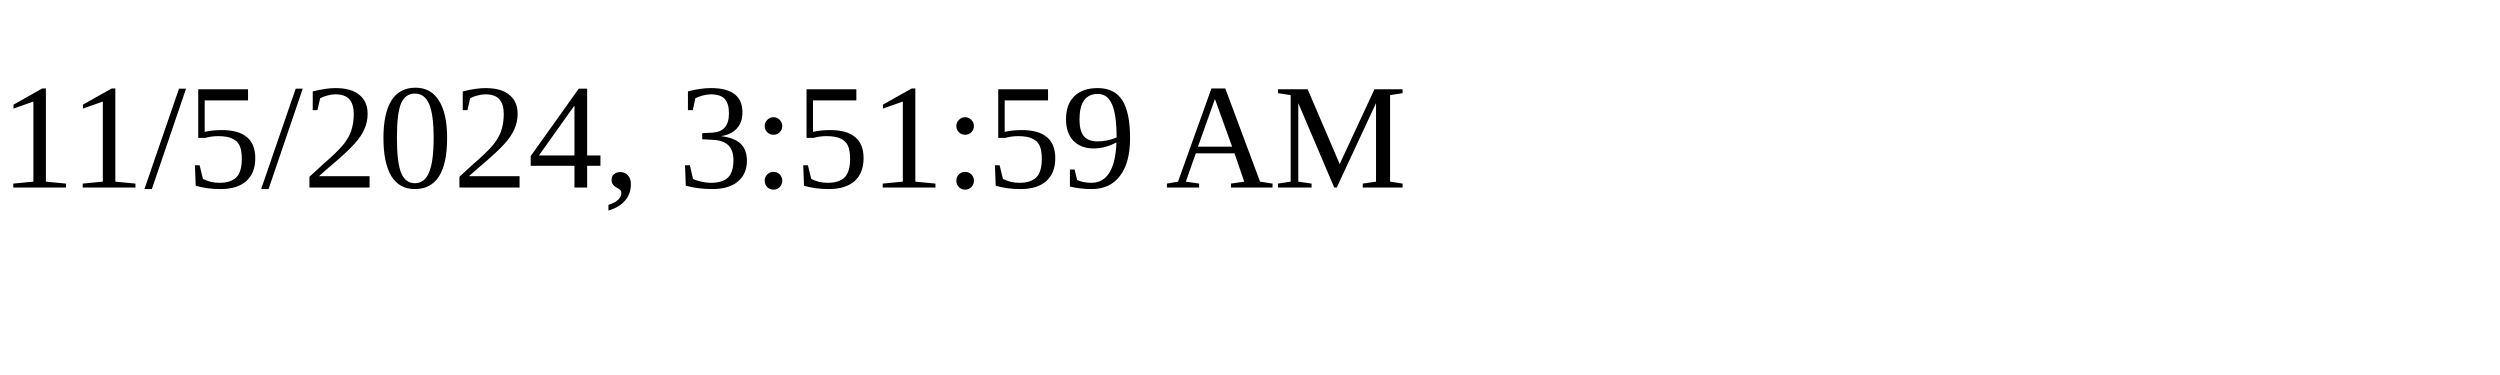
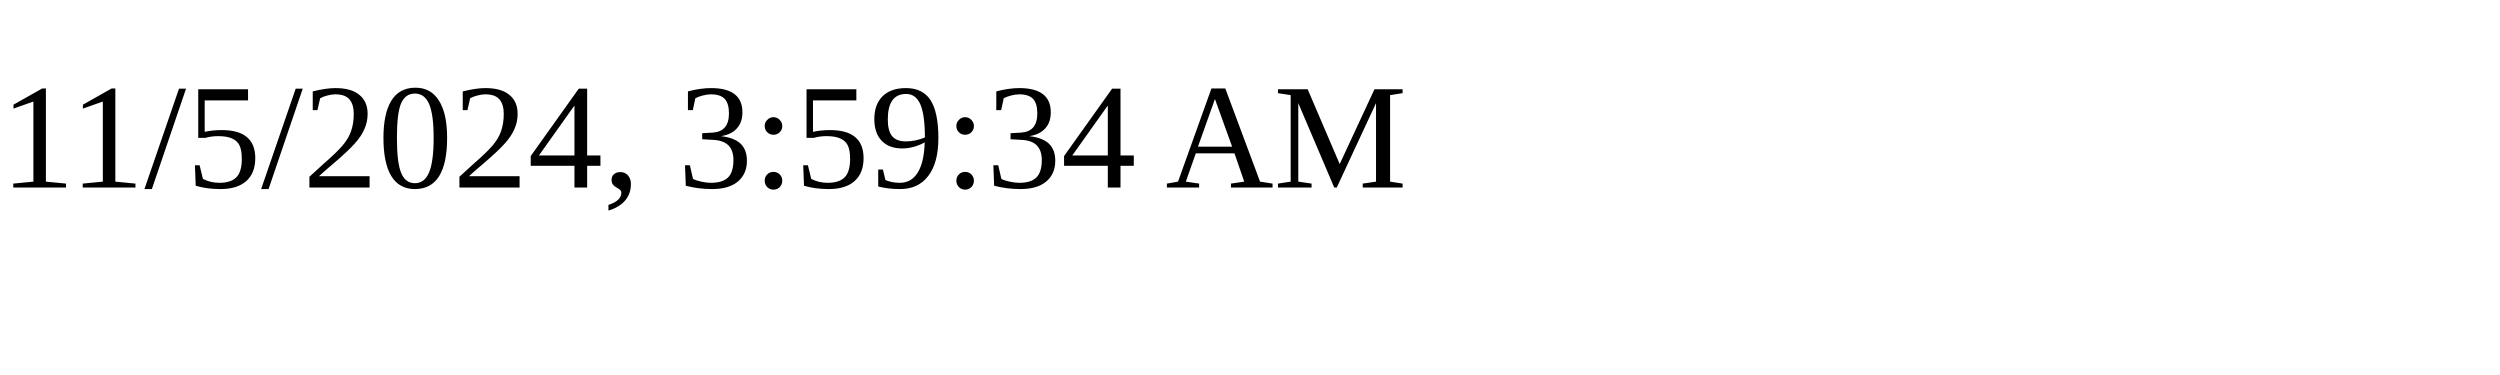
<svg xmlns="http://www.w3.org/2000/svg" height="30" width="200">
-   <text x="0" y="15">11/5/2024, 3:51:59 AM</text>
+   <text x="0" y="15">11/5/2024, 3:59:34 AM</text>
</svg>
